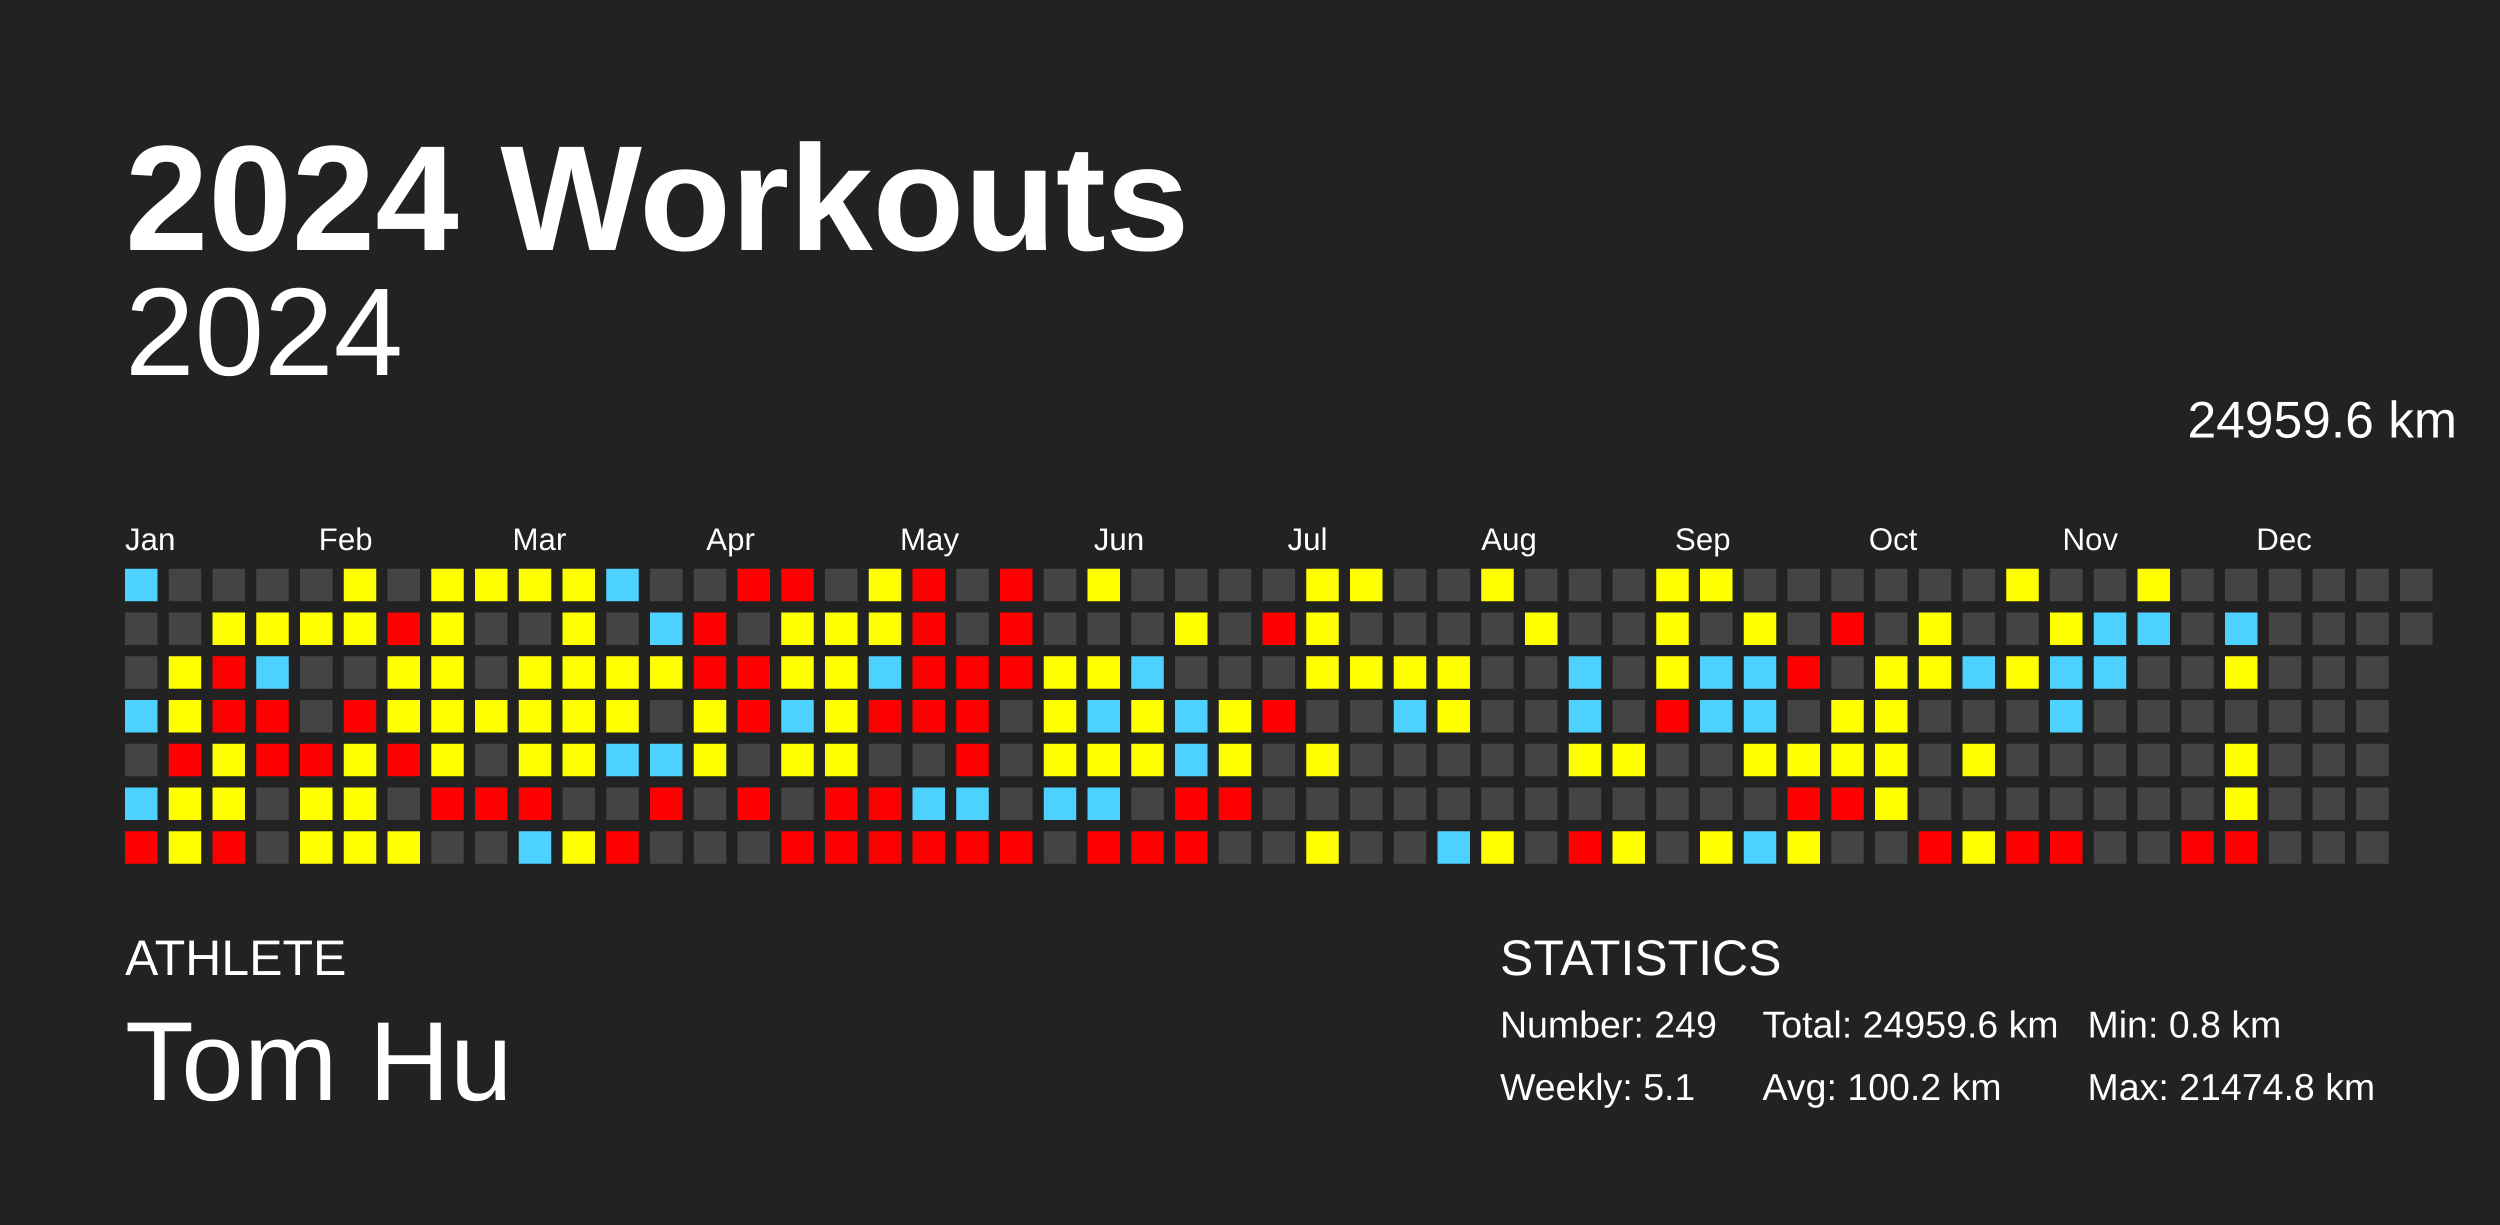
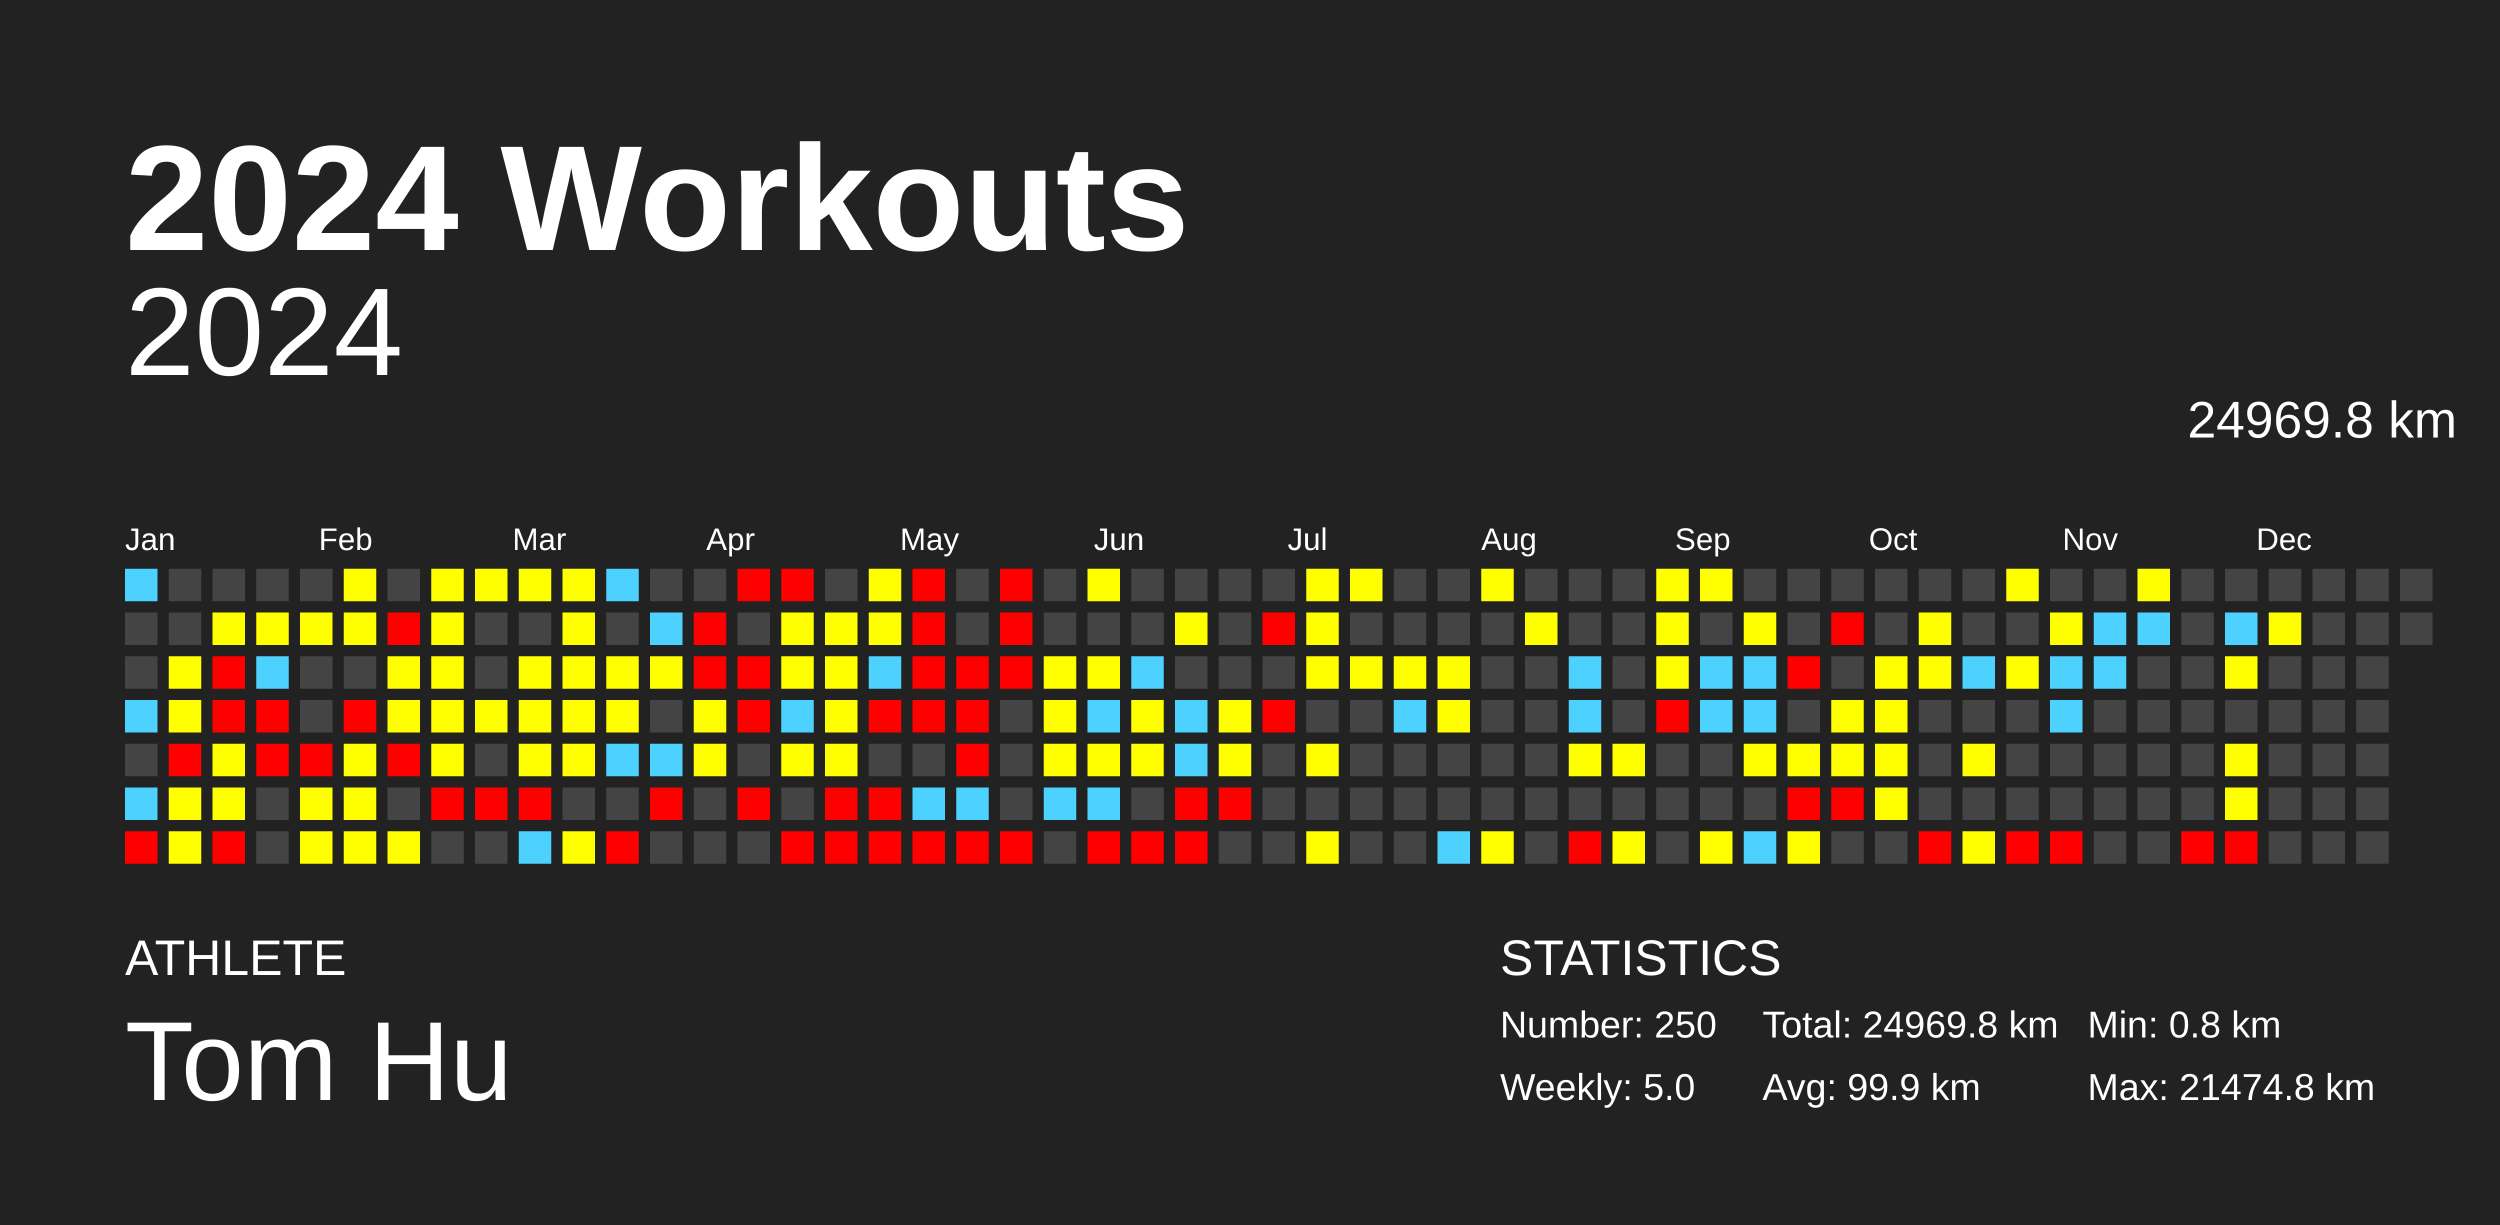
<svg xmlns="http://www.w3.org/2000/svg" baseProfile="full" height="98mm" version="1.1" viewBox="0,0,200,98" width="200mm">
  <defs />
  <rect fill="#222222" height="98" width="200" x="0" y="0" />
  <text fill="#FFFFFF" style="font-size:12px; font-family:Arial; font-weight:bold;" x="10" y="20">2024 Workouts</text>
  <text fill="#FFFFFF" style="font-size:4px; font-family:Arial" x="10" y="78">ATHLETE</text>
  <text fill="#FFFFFF" style="font-size:9px; font-family:Arial" x="10" y="88">Tom Hu</text>
  <text fill="#FFFFFF" style="font-size:4px; font-family:Arial" x="120" y="78">STATISTICS</text>
-   <text fill="#FFFFFF" style="font-size:3px; font-family:Arial" x="120" y="83">Number: 249</text>
-   <text fill="#FFFFFF" style="font-size:3px; font-family:Arial" x="120" y="88">Weekly: 5.1</text>
-   <text fill="#FFFFFF" style="font-size:3px; font-family:Arial" x="141" y="83">Total: 24959.6 km</text>
-   <text fill="#FFFFFF" style="font-size:3px; font-family:Arial" x="141" y="88">Avg: 100.2 km</text>
+   <text fill="#FFFFFF" style="font-size:3px; font-family:Arial" x="120" y="83">Number: 250</text>
+   <text fill="#FFFFFF" style="font-size:3px; font-family:Arial" x="120" y="88">Weekly: 5.0</text>
+   <text fill="#FFFFFF" style="font-size:3px; font-family:Arial" x="141" y="83">Total: 24969.8 km</text>
+   <text fill="#FFFFFF" style="font-size:3px; font-family:Arial" x="141" y="88">Avg: 99.9 km</text>
  <text fill="#FFFFFF" style="font-size:3px; font-family:Arial" x="167" y="83">Min: 0.8 km</text>
  <text fill="#FFFFFF" style="font-size:3px; font-family:Arial" x="167" y="88">Max: 21474.8 km</text>
  <text alignment-baseline="hanging" fill="#FFFFFF" style="font-size:10.0px; font-family:Arial;" x="10" y="30">2024</text>
-   <text alignment-baseline="hanging" fill="#FFFFFF" style="font-size:4.125px; font-family:Arial;" x="175" y="35">24959.6 km</text>
+   <text alignment-baseline="hanging" fill="#FFFFFF" style="font-size:4.125px; font-family:Arial;" x="175" y="35">24969.8 km</text>
  <text fill="#FFFFFF" style="font-size:2.5px; font-family:Arial" x="10.0" y="44">Jan</text>
  <text fill="#FFFFFF" style="font-size:2.5px; font-family:Arial" x="25.5" y="44">Feb</text>
  <text fill="#FFFFFF" style="font-size:2.5px; font-family:Arial" x="41.0" y="44">Mar</text>
  <text fill="#FFFFFF" style="font-size:2.5px; font-family:Arial" x="56.5" y="44">Apr</text>
  <text fill="#FFFFFF" style="font-size:2.5px; font-family:Arial" x="72.0" y="44">May</text>
  <text fill="#FFFFFF" style="font-size:2.5px; font-family:Arial" x="87.5" y="44">Jun</text>
  <text fill="#FFFFFF" style="font-size:2.5px; font-family:Arial" x="103.0" y="44">Jul</text>
  <text fill="#FFFFFF" style="font-size:2.5px; font-family:Arial" x="118.5" y="44">Aug</text>
  <text fill="#FFFFFF" style="font-size:2.5px; font-family:Arial" x="134.0" y="44">Sep</text>
  <text fill="#FFFFFF" style="font-size:2.5px; font-family:Arial" x="149.5" y="44">Oct</text>
  <text fill="#FFFFFF" style="font-size:2.5px; font-family:Arial" x="165.0" y="44">Nov</text>
  <text fill="#FFFFFF" style="font-size:2.5px; font-family:Arial" x="180.5" y="44">Dec</text>
  <rect fill="#4dd2ff" height="2.6" width="2.6" x="10.0" y="45.5" />
  <rect fill="#444444" height="2.6" width="2.6" x="10.0" y="49.0" />
  <rect fill="#444444" height="2.6" width="2.6" x="10.0" y="52.5" />
  <rect fill="#4dd2ff" height="2.6" width="2.6" x="10.0" y="56.0" />
  <rect fill="#444444" height="2.6" width="2.6" x="10.0" y="59.5" />
  <rect fill="#4dd2ff" height="2.6" width="2.6" x="10.0" y="63.0" />
  <rect fill="red" height="2.6" width="2.6" x="10.0" y="66.5" />
  <rect fill="#444444" height="2.6" width="2.6" x="13.5" y="45.5" />
  <rect fill="#444444" height="2.6" width="2.6" x="13.5" y="49.0" />
  <rect fill="#ffff00" height="2.6" width="2.6" x="13.5" y="52.5" />
  <rect fill="#ffff00" height="2.6" width="2.6" x="13.5" y="56.0" />
  <rect fill="red" height="2.6" width="2.6" x="13.5" y="59.5" />
  <rect fill="#ffff00" height="2.6" width="2.6" x="13.5" y="63.0" />
  <rect fill="#ffff00" height="2.6" width="2.6" x="13.5" y="66.5" />
  <rect fill="#444444" height="2.6" width="2.6" x="17.0" y="45.5" />
  <rect fill="#ffff00" height="2.6" width="2.6" x="17.0" y="49.0" />
  <rect fill="red" height="2.6" width="2.6" x="17.0" y="52.5" />
  <rect fill="red" height="2.6" width="2.6" x="17.0" y="56.0" />
  <rect fill="#ffff00" height="2.6" width="2.6" x="17.0" y="59.5" />
  <rect fill="#ffff00" height="2.6" width="2.6" x="17.0" y="63.0" />
  <rect fill="red" height="2.6" width="2.6" x="17.0" y="66.5" />
  <rect fill="#444444" height="2.6" width="2.6" x="20.5" y="45.5" />
  <rect fill="#ffff00" height="2.6" width="2.6" x="20.5" y="49.0" />
  <rect fill="#4dd2ff" height="2.6" width="2.6" x="20.5" y="52.5" />
  <rect fill="red" height="2.6" width="2.6" x="20.5" y="56.0" />
  <rect fill="red" height="2.6" width="2.6" x="20.5" y="59.5" />
  <rect fill="#444444" height="2.6" width="2.6" x="20.5" y="63.0" />
  <rect fill="#444444" height="2.6" width="2.6" x="20.5" y="66.5" />
  <rect fill="#444444" height="2.6" width="2.6" x="24.0" y="45.5" />
  <rect fill="#ffff00" height="2.6" width="2.6" x="24.0" y="49.0" />
  <rect fill="#444444" height="2.6" width="2.6" x="24.0" y="52.5" />
  <rect fill="#444444" height="2.6" width="2.6" x="24.0" y="56.0" />
  <rect fill="red" height="2.6" width="2.6" x="24.0" y="59.5" />
  <rect fill="#ffff00" height="2.6" width="2.6" x="24.0" y="63.0" />
  <rect fill="#ffff00" height="2.6" width="2.6" x="24.0" y="66.5" />
  <rect fill="#ffff00" height="2.6" width="2.6" x="27.5" y="45.5" />
  <rect fill="#ffff00" height="2.6" width="2.6" x="27.5" y="49.0" />
  <rect fill="#444444" height="2.6" width="2.6" x="27.5" y="52.5" />
  <rect fill="red" height="2.6" width="2.6" x="27.5" y="56.0" />
  <rect fill="#ffff00" height="2.6" width="2.6" x="27.5" y="59.5" />
  <rect fill="#ffff00" height="2.6" width="2.6" x="27.5" y="63.0" />
  <rect fill="#ffff00" height="2.6" width="2.6" x="27.5" y="66.5" />
  <rect fill="#444444" height="2.6" width="2.6" x="31.0" y="45.5" />
  <rect fill="red" height="2.6" width="2.6" x="31.0" y="49.0" />
  <rect fill="#ffff00" height="2.6" width="2.6" x="31.0" y="52.5" />
  <rect fill="#ffff00" height="2.6" width="2.6" x="31.0" y="56.0" />
  <rect fill="red" height="2.6" width="2.6" x="31.0" y="59.5" />
  <rect fill="#444444" height="2.6" width="2.6" x="31.0" y="63.0" />
  <rect fill="#ffff00" height="2.6" width="2.6" x="31.0" y="66.5" />
  <rect fill="#ffff00" height="2.6" width="2.6" x="34.5" y="45.5" />
  <rect fill="#ffff00" height="2.6" width="2.6" x="34.5" y="49.0" />
  <rect fill="#ffff00" height="2.6" width="2.6" x="34.5" y="52.5" />
  <rect fill="#ffff00" height="2.6" width="2.6" x="34.5" y="56.0" />
  <rect fill="#ffff00" height="2.6" width="2.6" x="34.5" y="59.5" />
  <rect fill="red" height="2.6" width="2.6" x="34.5" y="63.0" />
  <rect fill="#444444" height="2.6" width="2.6" x="34.5" y="66.5" />
  <rect fill="#ffff00" height="2.6" width="2.6" x="38.0" y="45.5" />
  <rect fill="#444444" height="2.6" width="2.6" x="38.0" y="49.0" />
  <rect fill="#444444" height="2.6" width="2.6" x="38.0" y="52.5" />
  <rect fill="#ffff00" height="2.6" width="2.6" x="38.0" y="56.0" />
  <rect fill="#444444" height="2.6" width="2.6" x="38.0" y="59.5" />
  <rect fill="red" height="2.6" width="2.6" x="38.0" y="63.0" />
  <rect fill="#444444" height="2.6" width="2.6" x="38.0" y="66.5" />
  <rect fill="#ffff00" height="2.6" width="2.6" x="41.5" y="45.5" />
  <rect fill="#444444" height="2.6" width="2.6" x="41.5" y="49.0" />
  <rect fill="#ffff00" height="2.6" width="2.6" x="41.5" y="52.5" />
  <rect fill="#ffff00" height="2.6" width="2.6" x="41.5" y="56.0" />
  <rect fill="#ffff00" height="2.6" width="2.6" x="41.5" y="59.5" />
  <rect fill="red" height="2.6" width="2.6" x="41.5" y="63.0" />
  <rect fill="#4dd2ff" height="2.6" width="2.6" x="41.5" y="66.5" />
  <rect fill="#ffff00" height="2.6" width="2.6" x="45.0" y="45.5" />
  <rect fill="#ffff00" height="2.6" width="2.6" x="45.0" y="49.0" />
  <rect fill="#ffff00" height="2.6" width="2.6" x="45.0" y="52.5" />
  <rect fill="#ffff00" height="2.6" width="2.6" x="45.0" y="56.0" />
  <rect fill="#ffff00" height="2.6" width="2.6" x="45.0" y="59.5" />
  <rect fill="#444444" height="2.6" width="2.6" x="45.0" y="63.0" />
  <rect fill="#ffff00" height="2.6" width="2.6" x="45.0" y="66.5" />
  <rect fill="#4dd2ff" height="2.6" width="2.6" x="48.5" y="45.5" />
  <rect fill="#444444" height="2.6" width="2.6" x="48.5" y="49.0" />
  <rect fill="#ffff00" height="2.6" width="2.6" x="48.5" y="52.5" />
  <rect fill="#ffff00" height="2.6" width="2.6" x="48.5" y="56.0" />
  <rect fill="#4dd2ff" height="2.6" width="2.6" x="48.5" y="59.5" />
  <rect fill="#444444" height="2.6" width="2.6" x="48.5" y="63.0" />
  <rect fill="red" height="2.6" width="2.6" x="48.5" y="66.5" />
  <rect fill="#444444" height="2.6" width="2.6" x="52.0" y="45.5" />
  <rect fill="#4dd2ff" height="2.6" width="2.6" x="52.0" y="49.0" />
  <rect fill="#ffff00" height="2.6" width="2.6" x="52.0" y="52.5" />
  <rect fill="#444444" height="2.6" width="2.6" x="52.0" y="56.0" />
  <rect fill="#4dd2ff" height="2.6" width="2.6" x="52.0" y="59.5" />
  <rect fill="red" height="2.6" width="2.6" x="52.0" y="63.0" />
  <rect fill="#444444" height="2.6" width="2.6" x="52.0" y="66.5" />
  <rect fill="#444444" height="2.6" width="2.6" x="55.5" y="45.5" />
  <rect fill="red" height="2.6" width="2.6" x="55.5" y="49.0" />
  <rect fill="red" height="2.6" width="2.6" x="55.5" y="52.5" />
  <rect fill="#ffff00" height="2.6" width="2.6" x="55.5" y="56.0" />
  <rect fill="#ffff00" height="2.6" width="2.6" x="55.5" y="59.5" />
  <rect fill="#444444" height="2.6" width="2.6" x="55.5" y="63.0" />
  <rect fill="#444444" height="2.6" width="2.6" x="55.5" y="66.5" />
  <rect fill="red" height="2.6" width="2.6" x="59.0" y="45.5" />
  <rect fill="#444444" height="2.6" width="2.6" x="59.0" y="49.0" />
  <rect fill="red" height="2.6" width="2.6" x="59.0" y="52.5" />
  <rect fill="red" height="2.6" width="2.6" x="59.0" y="56.0" />
  <rect fill="#444444" height="2.6" width="2.6" x="59.0" y="59.5" />
  <rect fill="red" height="2.6" width="2.6" x="59.0" y="63.0" />
  <rect fill="#444444" height="2.6" width="2.6" x="59.0" y="66.5" />
  <rect fill="red" height="2.6" width="2.6" x="62.5" y="45.5" />
  <rect fill="#ffff00" height="2.6" width="2.6" x="62.5" y="49.0" />
  <rect fill="#ffff00" height="2.6" width="2.6" x="62.5" y="52.5" />
  <rect fill="#4dd2ff" height="2.6" width="2.6" x="62.5" y="56.0" />
  <rect fill="#ffff00" height="2.6" width="2.6" x="62.5" y="59.5" />
  <rect fill="#444444" height="2.6" width="2.6" x="62.5" y="63.0" />
  <rect fill="red" height="2.6" width="2.6" x="62.5" y="66.5" />
  <rect fill="#444444" height="2.6" width="2.6" x="66.0" y="45.5" />
  <rect fill="#ffff00" height="2.6" width="2.6" x="66.0" y="49.0" />
  <rect fill="#ffff00" height="2.6" width="2.6" x="66.0" y="52.5" />
  <rect fill="#ffff00" height="2.6" width="2.6" x="66.0" y="56.0" />
  <rect fill="#ffff00" height="2.6" width="2.6" x="66.0" y="59.5" />
  <rect fill="red" height="2.6" width="2.6" x="66.0" y="63.0" />
  <rect fill="red" height="2.6" width="2.6" x="66.0" y="66.5" />
  <rect fill="#ffff00" height="2.6" width="2.6" x="69.5" y="45.5" />
  <rect fill="#ffff00" height="2.6" width="2.6" x="69.5" y="49.0" />
  <rect fill="#4dd2ff" height="2.6" width="2.6" x="69.5" y="52.5" />
  <rect fill="red" height="2.6" width="2.6" x="69.5" y="56.0" />
  <rect fill="#444444" height="2.6" width="2.6" x="69.5" y="59.5" />
  <rect fill="red" height="2.6" width="2.6" x="69.5" y="63.0" />
  <rect fill="red" height="2.6" width="2.6" x="69.5" y="66.5" />
  <rect fill="red" height="2.6" width="2.6" x="73.0" y="45.5" />
  <rect fill="red" height="2.6" width="2.6" x="73.0" y="49.0" />
  <rect fill="red" height="2.6" width="2.6" x="73.0" y="52.5" />
  <rect fill="red" height="2.6" width="2.6" x="73.0" y="56.0" />
  <rect fill="#444444" height="2.6" width="2.6" x="73.0" y="59.5" />
  <rect fill="#4dd2ff" height="2.6" width="2.6" x="73.0" y="63.0" />
  <rect fill="red" height="2.6" width="2.6" x="73.0" y="66.5" />
  <rect fill="#444444" height="2.6" width="2.6" x="76.5" y="45.5" />
  <rect fill="#444444" height="2.6" width="2.6" x="76.5" y="49.0" />
  <rect fill="red" height="2.6" width="2.6" x="76.5" y="52.5" />
  <rect fill="red" height="2.6" width="2.6" x="76.5" y="56.0" />
  <rect fill="red" height="2.6" width="2.6" x="76.5" y="59.5" />
  <rect fill="#4dd2ff" height="2.6" width="2.6" x="76.5" y="63.0" />
  <rect fill="red" height="2.6" width="2.6" x="76.5" y="66.5" />
  <rect fill="red" height="2.6" width="2.6" x="80.0" y="45.5" />
  <rect fill="red" height="2.6" width="2.6" x="80.0" y="49.0" />
  <rect fill="red" height="2.6" width="2.6" x="80.0" y="52.5" />
  <rect fill="#444444" height="2.6" width="2.6" x="80.0" y="56.0" />
  <rect fill="#444444" height="2.6" width="2.6" x="80.0" y="59.5" />
  <rect fill="#444444" height="2.6" width="2.6" x="80.0" y="63.0" />
  <rect fill="red" height="2.6" width="2.6" x="80.0" y="66.5" />
  <rect fill="#444444" height="2.6" width="2.6" x="83.5" y="45.5" />
  <rect fill="#444444" height="2.6" width="2.6" x="83.5" y="49.0" />
  <rect fill="#ffff00" height="2.6" width="2.6" x="83.5" y="52.5" />
  <rect fill="#ffff00" height="2.6" width="2.6" x="83.5" y="56.0" />
  <rect fill="#ffff00" height="2.6" width="2.6" x="83.5" y="59.5" />
  <rect fill="#4dd2ff" height="2.6" width="2.6" x="83.5" y="63.0" />
  <rect fill="#444444" height="2.6" width="2.6" x="83.5" y="66.5" />
  <rect fill="#ffff00" height="2.6" width="2.6" x="87.0" y="45.5" />
  <rect fill="#444444" height="2.6" width="2.6" x="87.0" y="49.0" />
  <rect fill="#ffff00" height="2.6" width="2.6" x="87.0" y="52.5" />
  <rect fill="#4dd2ff" height="2.6" width="2.6" x="87.0" y="56.0" />
  <rect fill="#ffff00" height="2.6" width="2.6" x="87.0" y="59.5" />
  <rect fill="#4dd2ff" height="2.6" width="2.6" x="87.0" y="63.0" />
  <rect fill="red" height="2.6" width="2.6" x="87.0" y="66.5" />
  <rect fill="#444444" height="2.6" width="2.6" x="90.5" y="45.5" />
  <rect fill="#444444" height="2.6" width="2.6" x="90.5" y="49.0" />
  <rect fill="#4dd2ff" height="2.6" width="2.6" x="90.5" y="52.5" />
  <rect fill="#ffff00" height="2.6" width="2.6" x="90.5" y="56.0" />
  <rect fill="#ffff00" height="2.6" width="2.6" x="90.5" y="59.5" />
  <rect fill="#444444" height="2.6" width="2.6" x="90.5" y="63.0" />
  <rect fill="red" height="2.6" width="2.6" x="90.5" y="66.5" />
  <rect fill="#444444" height="2.6" width="2.6" x="94.0" y="45.5" />
  <rect fill="#ffff00" height="2.6" width="2.6" x="94.0" y="49.0" />
  <rect fill="#444444" height="2.6" width="2.6" x="94.0" y="52.5" />
  <rect fill="#4dd2ff" height="2.6" width="2.6" x="94.0" y="56.0" />
  <rect fill="#4dd2ff" height="2.6" width="2.6" x="94.0" y="59.5" />
  <rect fill="red" height="2.6" width="2.6" x="94.0" y="63.0" />
  <rect fill="red" height="2.6" width="2.6" x="94.0" y="66.5" />
  <rect fill="#444444" height="2.6" width="2.6" x="97.5" y="45.5" />
  <rect fill="#444444" height="2.6" width="2.6" x="97.5" y="49.0" />
  <rect fill="#444444" height="2.6" width="2.6" x="97.5" y="52.5" />
  <rect fill="#ffff00" height="2.6" width="2.6" x="97.5" y="56.0" />
  <rect fill="#ffff00" height="2.6" width="2.6" x="97.5" y="59.5" />
  <rect fill="red" height="2.6" width="2.6" x="97.5" y="63.0" />
  <rect fill="#444444" height="2.6" width="2.6" x="97.5" y="66.5" />
  <rect fill="#444444" height="2.6" width="2.6" x="101.0" y="45.5" />
  <rect fill="red" height="2.6" width="2.6" x="101.0" y="49.0" />
  <rect fill="#444444" height="2.6" width="2.6" x="101.0" y="52.5" />
  <rect fill="red" height="2.6" width="2.6" x="101.0" y="56.0" />
  <rect fill="#444444" height="2.6" width="2.6" x="101.0" y="59.5" />
  <rect fill="#444444" height="2.6" width="2.6" x="101.0" y="63.0" />
  <rect fill="#444444" height="2.6" width="2.6" x="101.0" y="66.5" />
  <rect fill="#ffff00" height="2.6" width="2.6" x="104.5" y="45.5" />
  <rect fill="#ffff00" height="2.6" width="2.6" x="104.5" y="49.0" />
  <rect fill="#ffff00" height="2.6" width="2.6" x="104.5" y="52.5" />
  <rect fill="#444444" height="2.6" width="2.6" x="104.5" y="56.0" />
  <rect fill="#ffff00" height="2.6" width="2.6" x="104.5" y="59.5" />
  <rect fill="#444444" height="2.6" width="2.6" x="104.5" y="63.0" />
  <rect fill="#ffff00" height="2.6" width="2.6" x="104.5" y="66.5" />
  <rect fill="#ffff00" height="2.6" width="2.6" x="108.0" y="45.5" />
  <rect fill="#444444" height="2.6" width="2.6" x="108.0" y="49.0" />
  <rect fill="#ffff00" height="2.6" width="2.6" x="108.0" y="52.5" />
  <rect fill="#444444" height="2.6" width="2.6" x="108.0" y="56.0" />
  <rect fill="#444444" height="2.6" width="2.6" x="108.0" y="59.5" />
  <rect fill="#444444" height="2.6" width="2.6" x="108.0" y="63.0" />
  <rect fill="#444444" height="2.6" width="2.6" x="108.0" y="66.5" />
  <rect fill="#444444" height="2.6" width="2.6" x="111.5" y="45.5" />
  <rect fill="#444444" height="2.6" width="2.6" x="111.5" y="49.0" />
  <rect fill="#ffff00" height="2.6" width="2.6" x="111.5" y="52.5" />
  <rect fill="#4dd2ff" height="2.6" width="2.6" x="111.5" y="56.0" />
  <rect fill="#444444" height="2.6" width="2.6" x="111.5" y="59.5" />
  <rect fill="#444444" height="2.6" width="2.6" x="111.5" y="63.0" />
  <rect fill="#444444" height="2.6" width="2.6" x="111.5" y="66.5" />
  <rect fill="#444444" height="2.6" width="2.6" x="115.0" y="45.5" />
  <rect fill="#444444" height="2.6" width="2.6" x="115.0" y="49.0" />
  <rect fill="#ffff00" height="2.6" width="2.6" x="115.0" y="52.5" />
  <rect fill="#ffff00" height="2.6" width="2.6" x="115.0" y="56.0" />
  <rect fill="#444444" height="2.6" width="2.6" x="115.0" y="59.5" />
  <rect fill="#444444" height="2.6" width="2.6" x="115.0" y="63.0" />
  <rect fill="#4dd2ff" height="2.6" width="2.6" x="115.0" y="66.5" />
  <rect fill="#ffff00" height="2.6" width="2.6" x="118.5" y="45.5" />
  <rect fill="#444444" height="2.6" width="2.6" x="118.5" y="49.0" />
  <rect fill="#444444" height="2.6" width="2.6" x="118.5" y="52.5" />
  <rect fill="#444444" height="2.6" width="2.6" x="118.5" y="56.0" />
  <rect fill="#444444" height="2.6" width="2.6" x="118.5" y="59.5" />
  <rect fill="#444444" height="2.6" width="2.6" x="118.5" y="63.0" />
  <rect fill="#ffff00" height="2.6" width="2.6" x="118.5" y="66.5" />
  <rect fill="#444444" height="2.6" width="2.6" x="122.0" y="45.5" />
  <rect fill="#ffff00" height="2.6" width="2.6" x="122.0" y="49.0" />
  <rect fill="#444444" height="2.6" width="2.6" x="122.0" y="52.5" />
  <rect fill="#444444" height="2.6" width="2.6" x="122.0" y="56.0" />
  <rect fill="#444444" height="2.6" width="2.6" x="122.0" y="59.5" />
  <rect fill="#444444" height="2.6" width="2.6" x="122.0" y="63.0" />
  <rect fill="#444444" height="2.6" width="2.6" x="122.0" y="66.5" />
  <rect fill="#444444" height="2.6" width="2.6" x="125.5" y="45.5" />
  <rect fill="#444444" height="2.6" width="2.6" x="125.5" y="49.0" />
  <rect fill="#4dd2ff" height="2.6" width="2.6" x="125.5" y="52.5" />
  <rect fill="#4dd2ff" height="2.6" width="2.6" x="125.5" y="56.0" />
  <rect fill="#ffff00" height="2.6" width="2.6" x="125.5" y="59.5" />
  <rect fill="#444444" height="2.6" width="2.6" x="125.5" y="63.0" />
  <rect fill="red" height="2.6" width="2.6" x="125.5" y="66.5" />
  <rect fill="#444444" height="2.6" width="2.6" x="129.0" y="45.5" />
  <rect fill="#444444" height="2.6" width="2.6" x="129.0" y="49.0" />
  <rect fill="#444444" height="2.6" width="2.6" x="129.0" y="52.5" />
  <rect fill="#444444" height="2.6" width="2.6" x="129.0" y="56.0" />
  <rect fill="#ffff00" height="2.6" width="2.6" x="129.0" y="59.5" />
  <rect fill="#444444" height="2.6" width="2.6" x="129.0" y="63.0" />
  <rect fill="#ffff00" height="2.6" width="2.6" x="129.0" y="66.5" />
  <rect fill="#ffff00" height="2.6" width="2.6" x="132.5" y="45.5" />
  <rect fill="#ffff00" height="2.6" width="2.6" x="132.5" y="49.0" />
  <rect fill="#ffff00" height="2.6" width="2.6" x="132.5" y="52.5" />
  <rect fill="red" height="2.6" width="2.6" x="132.5" y="56.0" />
  <rect fill="#444444" height="2.6" width="2.6" x="132.5" y="59.5" />
  <rect fill="#444444" height="2.6" width="2.6" x="132.5" y="63.0" />
  <rect fill="#444444" height="2.6" width="2.6" x="132.5" y="66.5" />
  <rect fill="#ffff00" height="2.6" width="2.6" x="136.0" y="45.5" />
  <rect fill="#444444" height="2.6" width="2.6" x="136.0" y="49.0" />
  <rect fill="#4dd2ff" height="2.6" width="2.6" x="136.0" y="52.5" />
  <rect fill="#4dd2ff" height="2.6" width="2.6" x="136.0" y="56.0" />
  <rect fill="#444444" height="2.6" width="2.6" x="136.0" y="59.5" />
  <rect fill="#444444" height="2.6" width="2.6" x="136.0" y="63.0" />
  <rect fill="#ffff00" height="2.6" width="2.6" x="136.0" y="66.5" />
  <rect fill="#444444" height="2.6" width="2.6" x="139.5" y="45.5" />
  <rect fill="#ffff00" height="2.6" width="2.6" x="139.5" y="49.0" />
  <rect fill="#4dd2ff" height="2.6" width="2.6" x="139.5" y="52.5" />
  <rect fill="#4dd2ff" height="2.6" width="2.6" x="139.5" y="56.0" />
  <rect fill="#ffff00" height="2.6" width="2.6" x="139.5" y="59.5" />
  <rect fill="#444444" height="2.6" width="2.6" x="139.5" y="63.0" />
  <rect fill="#4dd2ff" height="2.6" width="2.6" x="139.5" y="66.5" />
  <rect fill="#444444" height="2.6" width="2.6" x="143.0" y="45.5" />
  <rect fill="#444444" height="2.6" width="2.6" x="143.0" y="49.0" />
  <rect fill="red" height="2.6" width="2.6" x="143.0" y="52.5" />
  <rect fill="#444444" height="2.6" width="2.6" x="143.0" y="56.0" />
  <rect fill="#ffff00" height="2.6" width="2.6" x="143.0" y="59.5" />
  <rect fill="red" height="2.6" width="2.6" x="143.0" y="63.0" />
  <rect fill="#ffff00" height="2.6" width="2.6" x="143.0" y="66.5" />
  <rect fill="#444444" height="2.6" width="2.6" x="146.5" y="45.5" />
  <rect fill="red" height="2.6" width="2.6" x="146.5" y="49.0" />
  <rect fill="#444444" height="2.6" width="2.6" x="146.5" y="52.5" />
  <rect fill="#ffff00" height="2.6" width="2.6" x="146.5" y="56.0" />
  <rect fill="#ffff00" height="2.6" width="2.6" x="146.5" y="59.5" />
  <rect fill="red" height="2.6" width="2.6" x="146.5" y="63.0" />
  <rect fill="#444444" height="2.6" width="2.6" x="146.5" y="66.5" />
  <rect fill="#444444" height="2.6" width="2.6" x="150.0" y="45.5" />
  <rect fill="#444444" height="2.6" width="2.6" x="150.0" y="49.0" />
  <rect fill="#ffff00" height="2.6" width="2.6" x="150.0" y="52.5" />
  <rect fill="#ffff00" height="2.6" width="2.6" x="150.0" y="56.0" />
  <rect fill="#ffff00" height="2.6" width="2.6" x="150.0" y="59.5" />
  <rect fill="#ffff00" height="2.6" width="2.6" x="150.0" y="63.0" />
  <rect fill="#444444" height="2.6" width="2.6" x="150.0" y="66.5" />
  <rect fill="#444444" height="2.6" width="2.6" x="153.5" y="45.5" />
  <rect fill="#ffff00" height="2.6" width="2.6" x="153.5" y="49.0" />
  <rect fill="#ffff00" height="2.6" width="2.6" x="153.5" y="52.5" />
  <rect fill="#444444" height="2.6" width="2.6" x="153.5" y="56.0" />
  <rect fill="#444444" height="2.6" width="2.6" x="153.5" y="59.5" />
  <rect fill="#444444" height="2.6" width="2.6" x="153.5" y="63.0" />
  <rect fill="red" height="2.6" width="2.6" x="153.5" y="66.5" />
  <rect fill="#444444" height="2.6" width="2.6" x="157.0" y="45.5" />
  <rect fill="#444444" height="2.6" width="2.6" x="157.0" y="49.0" />
  <rect fill="#4dd2ff" height="2.6" width="2.6" x="157.0" y="52.5" />
  <rect fill="#444444" height="2.6" width="2.6" x="157.0" y="56.0" />
  <rect fill="#ffff00" height="2.6" width="2.6" x="157.0" y="59.5" />
  <rect fill="#444444" height="2.6" width="2.6" x="157.0" y="63.0" />
  <rect fill="#ffff00" height="2.6" width="2.6" x="157.0" y="66.5" />
  <rect fill="#ffff00" height="2.6" width="2.6" x="160.5" y="45.5" />
  <rect fill="#444444" height="2.6" width="2.6" x="160.5" y="49.0" />
  <rect fill="#ffff00" height="2.6" width="2.6" x="160.5" y="52.5" />
  <rect fill="#444444" height="2.6" width="2.6" x="160.5" y="56.0" />
  <rect fill="#444444" height="2.6" width="2.6" x="160.5" y="59.5" />
  <rect fill="#444444" height="2.6" width="2.6" x="160.5" y="63.0" />
  <rect fill="red" height="2.6" width="2.6" x="160.5" y="66.5" />
  <rect fill="#444444" height="2.6" width="2.6" x="164.0" y="45.5" />
  <rect fill="#ffff00" height="2.6" width="2.6" x="164.0" y="49.0" />
  <rect fill="#4dd2ff" height="2.6" width="2.6" x="164.0" y="52.5" />
  <rect fill="#4dd2ff" height="2.6" width="2.6" x="164.0" y="56.0" />
  <rect fill="#444444" height="2.6" width="2.6" x="164.0" y="59.5" />
  <rect fill="#444444" height="2.6" width="2.6" x="164.0" y="63.0" />
  <rect fill="red" height="2.6" width="2.6" x="164.0" y="66.5" />
  <rect fill="#444444" height="2.6" width="2.6" x="167.5" y="45.5" />
  <rect fill="#4dd2ff" height="2.6" width="2.6" x="167.5" y="49.0" />
  <rect fill="#4dd2ff" height="2.6" width="2.6" x="167.5" y="52.5" />
  <rect fill="#444444" height="2.6" width="2.6" x="167.5" y="56.0" />
  <rect fill="#444444" height="2.6" width="2.6" x="167.5" y="59.5" />
  <rect fill="#444444" height="2.6" width="2.6" x="167.5" y="63.0" />
  <rect fill="#444444" height="2.6" width="2.6" x="167.5" y="66.5" />
  <rect fill="#ffff00" height="2.6" width="2.6" x="171.0" y="45.5" />
  <rect fill="#4dd2ff" height="2.6" width="2.6" x="171.0" y="49.0" />
  <rect fill="#444444" height="2.6" width="2.6" x="171.0" y="52.5" />
  <rect fill="#444444" height="2.6" width="2.6" x="171.0" y="56.0" />
  <rect fill="#444444" height="2.6" width="2.6" x="171.0" y="59.5" />
  <rect fill="#444444" height="2.6" width="2.6" x="171.0" y="63.0" />
  <rect fill="#444444" height="2.6" width="2.6" x="171.0" y="66.5" />
  <rect fill="#444444" height="2.6" width="2.6" x="174.5" y="45.5" />
  <rect fill="#444444" height="2.6" width="2.6" x="174.5" y="49.0" />
  <rect fill="#444444" height="2.6" width="2.6" x="174.5" y="52.5" />
  <rect fill="#444444" height="2.6" width="2.6" x="174.5" y="56.0" />
  <rect fill="#444444" height="2.6" width="2.6" x="174.5" y="59.5" />
  <rect fill="#444444" height="2.6" width="2.6" x="174.5" y="63.0" />
  <rect fill="red" height="2.6" width="2.6" x="174.5" y="66.5" />
  <rect fill="#444444" height="2.6" width="2.6" x="178.0" y="45.5" />
  <rect fill="#4dd2ff" height="2.6" width="2.6" x="178.0" y="49.0" />
  <rect fill="#ffff00" height="2.6" width="2.6" x="178.0" y="52.5" />
  <rect fill="#444444" height="2.6" width="2.6" x="178.0" y="56.0" />
  <rect fill="#ffff00" height="2.6" width="2.6" x="178.0" y="59.5" />
  <rect fill="#ffff00" height="2.6" width="2.6" x="178.0" y="63.0" />
  <rect fill="red" height="2.6" width="2.6" x="178.0" y="66.5" />
  <rect fill="#444444" height="2.6" width="2.6" x="181.5" y="45.5" />
-   <rect fill="#444444" height="2.6" width="2.6" x="181.5" y="49.0" />
+   <rect fill="#ffff00" height="2.6" width="2.6" x="181.5" y="49.0" />
  <rect fill="#444444" height="2.6" width="2.6" x="181.5" y="52.5" />
  <rect fill="#444444" height="2.6" width="2.6" x="181.5" y="56.0" />
  <rect fill="#444444" height="2.6" width="2.6" x="181.5" y="59.5" />
  <rect fill="#444444" height="2.6" width="2.6" x="181.5" y="63.0" />
  <rect fill="#444444" height="2.6" width="2.6" x="181.5" y="66.5" />
  <rect fill="#444444" height="2.6" width="2.6" x="185.0" y="45.5" />
  <rect fill="#444444" height="2.6" width="2.6" x="185.0" y="49.0" />
  <rect fill="#444444" height="2.6" width="2.6" x="185.0" y="52.5" />
  <rect fill="#444444" height="2.6" width="2.6" x="185.0" y="56.0" />
  <rect fill="#444444" height="2.6" width="2.6" x="185.0" y="59.5" />
  <rect fill="#444444" height="2.6" width="2.6" x="185.0" y="63.0" />
  <rect fill="#444444" height="2.6" width="2.6" x="185.0" y="66.5" />
  <rect fill="#444444" height="2.6" width="2.6" x="188.5" y="45.5" />
  <rect fill="#444444" height="2.6" width="2.6" x="188.5" y="49.0" />
  <rect fill="#444444" height="2.6" width="2.6" x="188.5" y="52.5" />
  <rect fill="#444444" height="2.6" width="2.6" x="188.5" y="56.0" />
  <rect fill="#444444" height="2.6" width="2.6" x="188.5" y="59.5" />
  <rect fill="#444444" height="2.6" width="2.6" x="188.5" y="63.0" />
  <rect fill="#444444" height="2.6" width="2.6" x="188.5" y="66.5" />
  <rect fill="#444444" height="2.6" width="2.6" x="192.0" y="45.5" />
  <rect fill="#444444" height="2.6" width="2.6" x="192.0" y="49.0" />
</svg>
